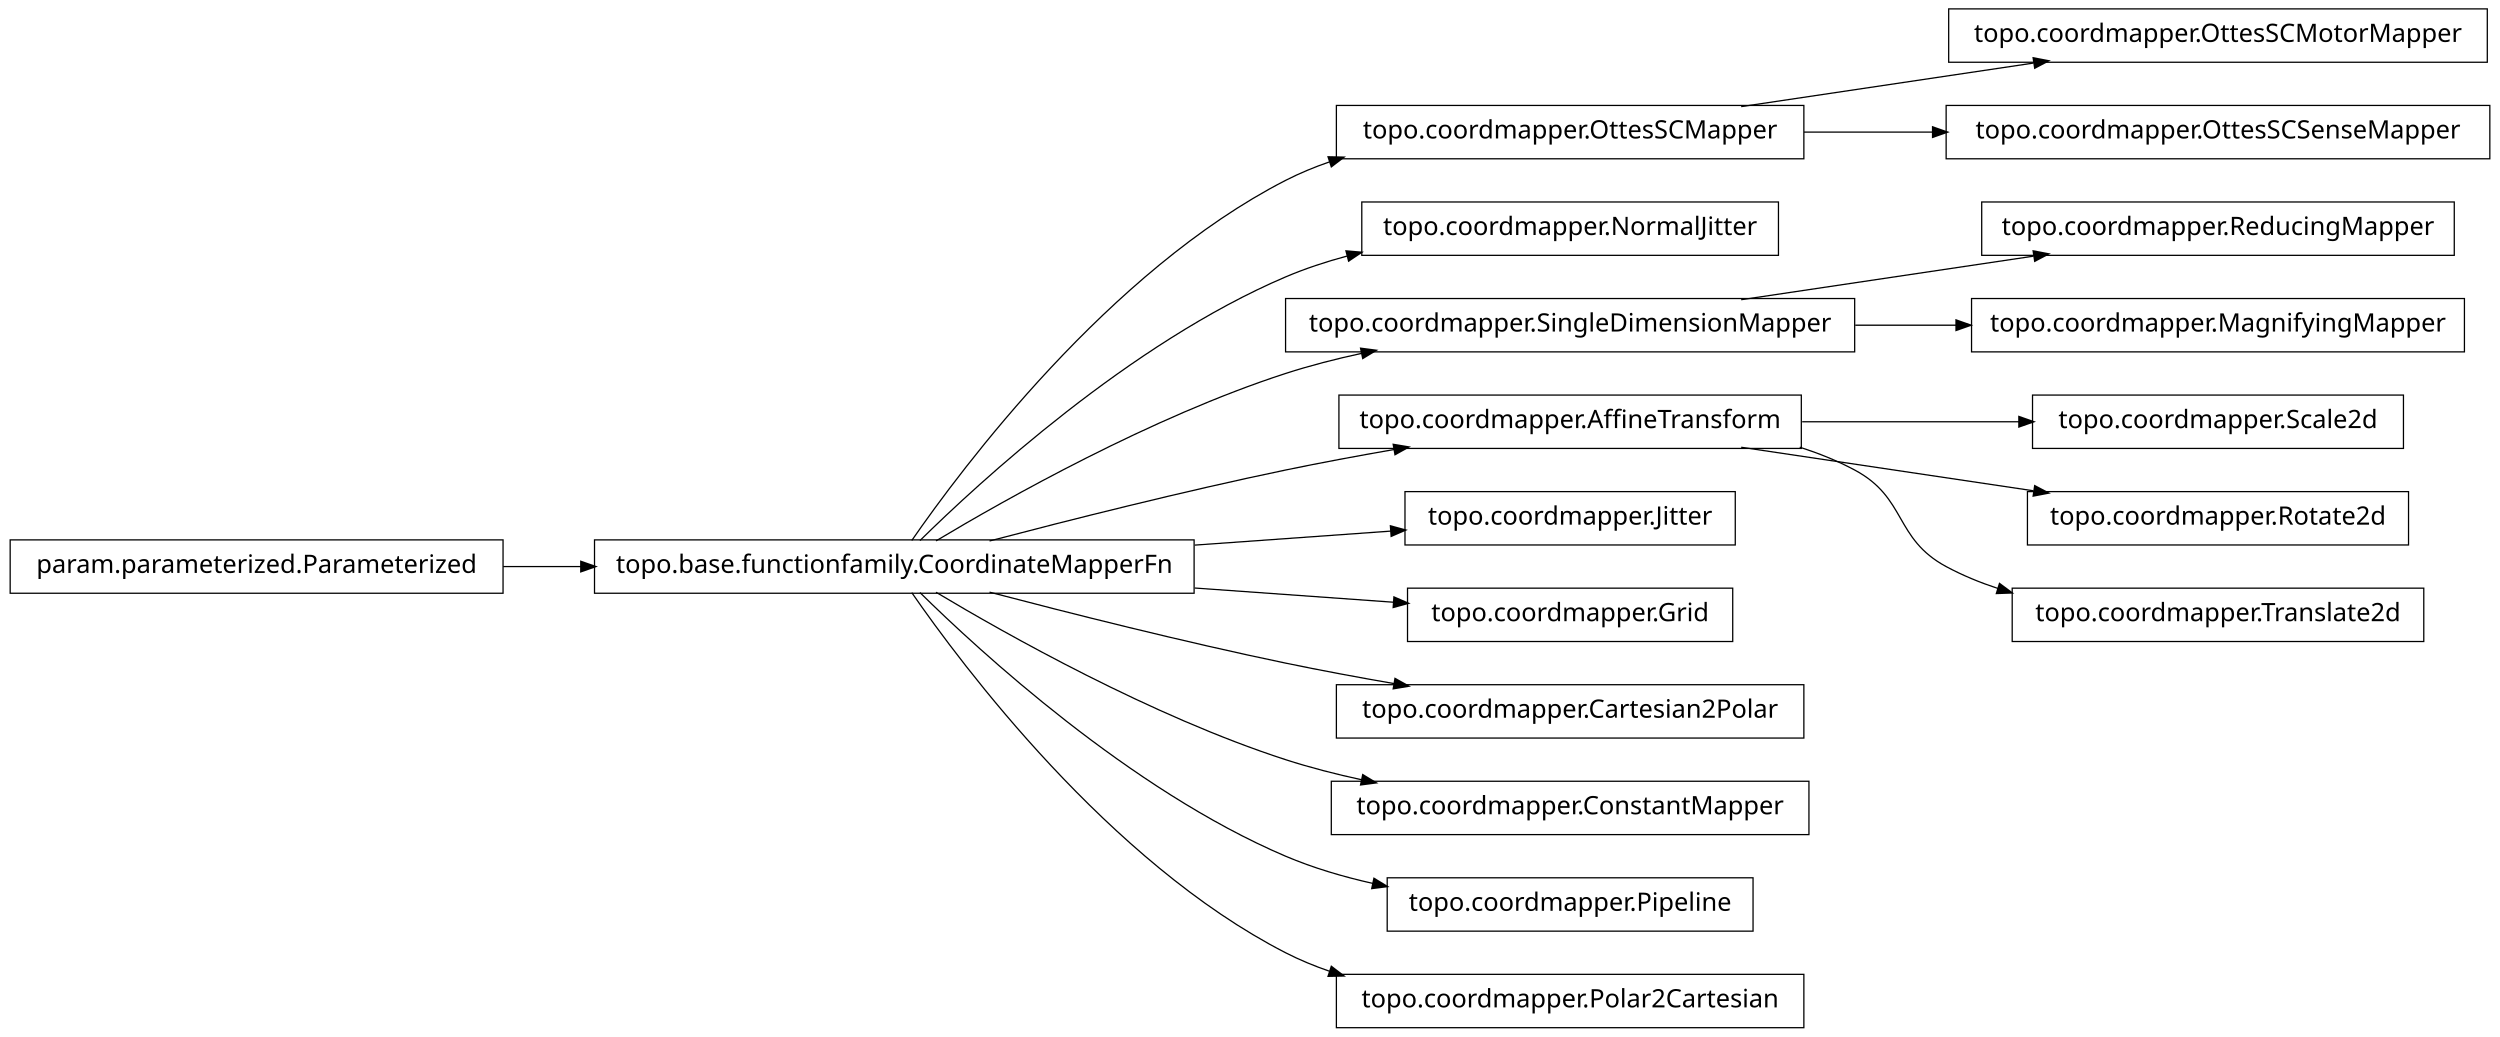
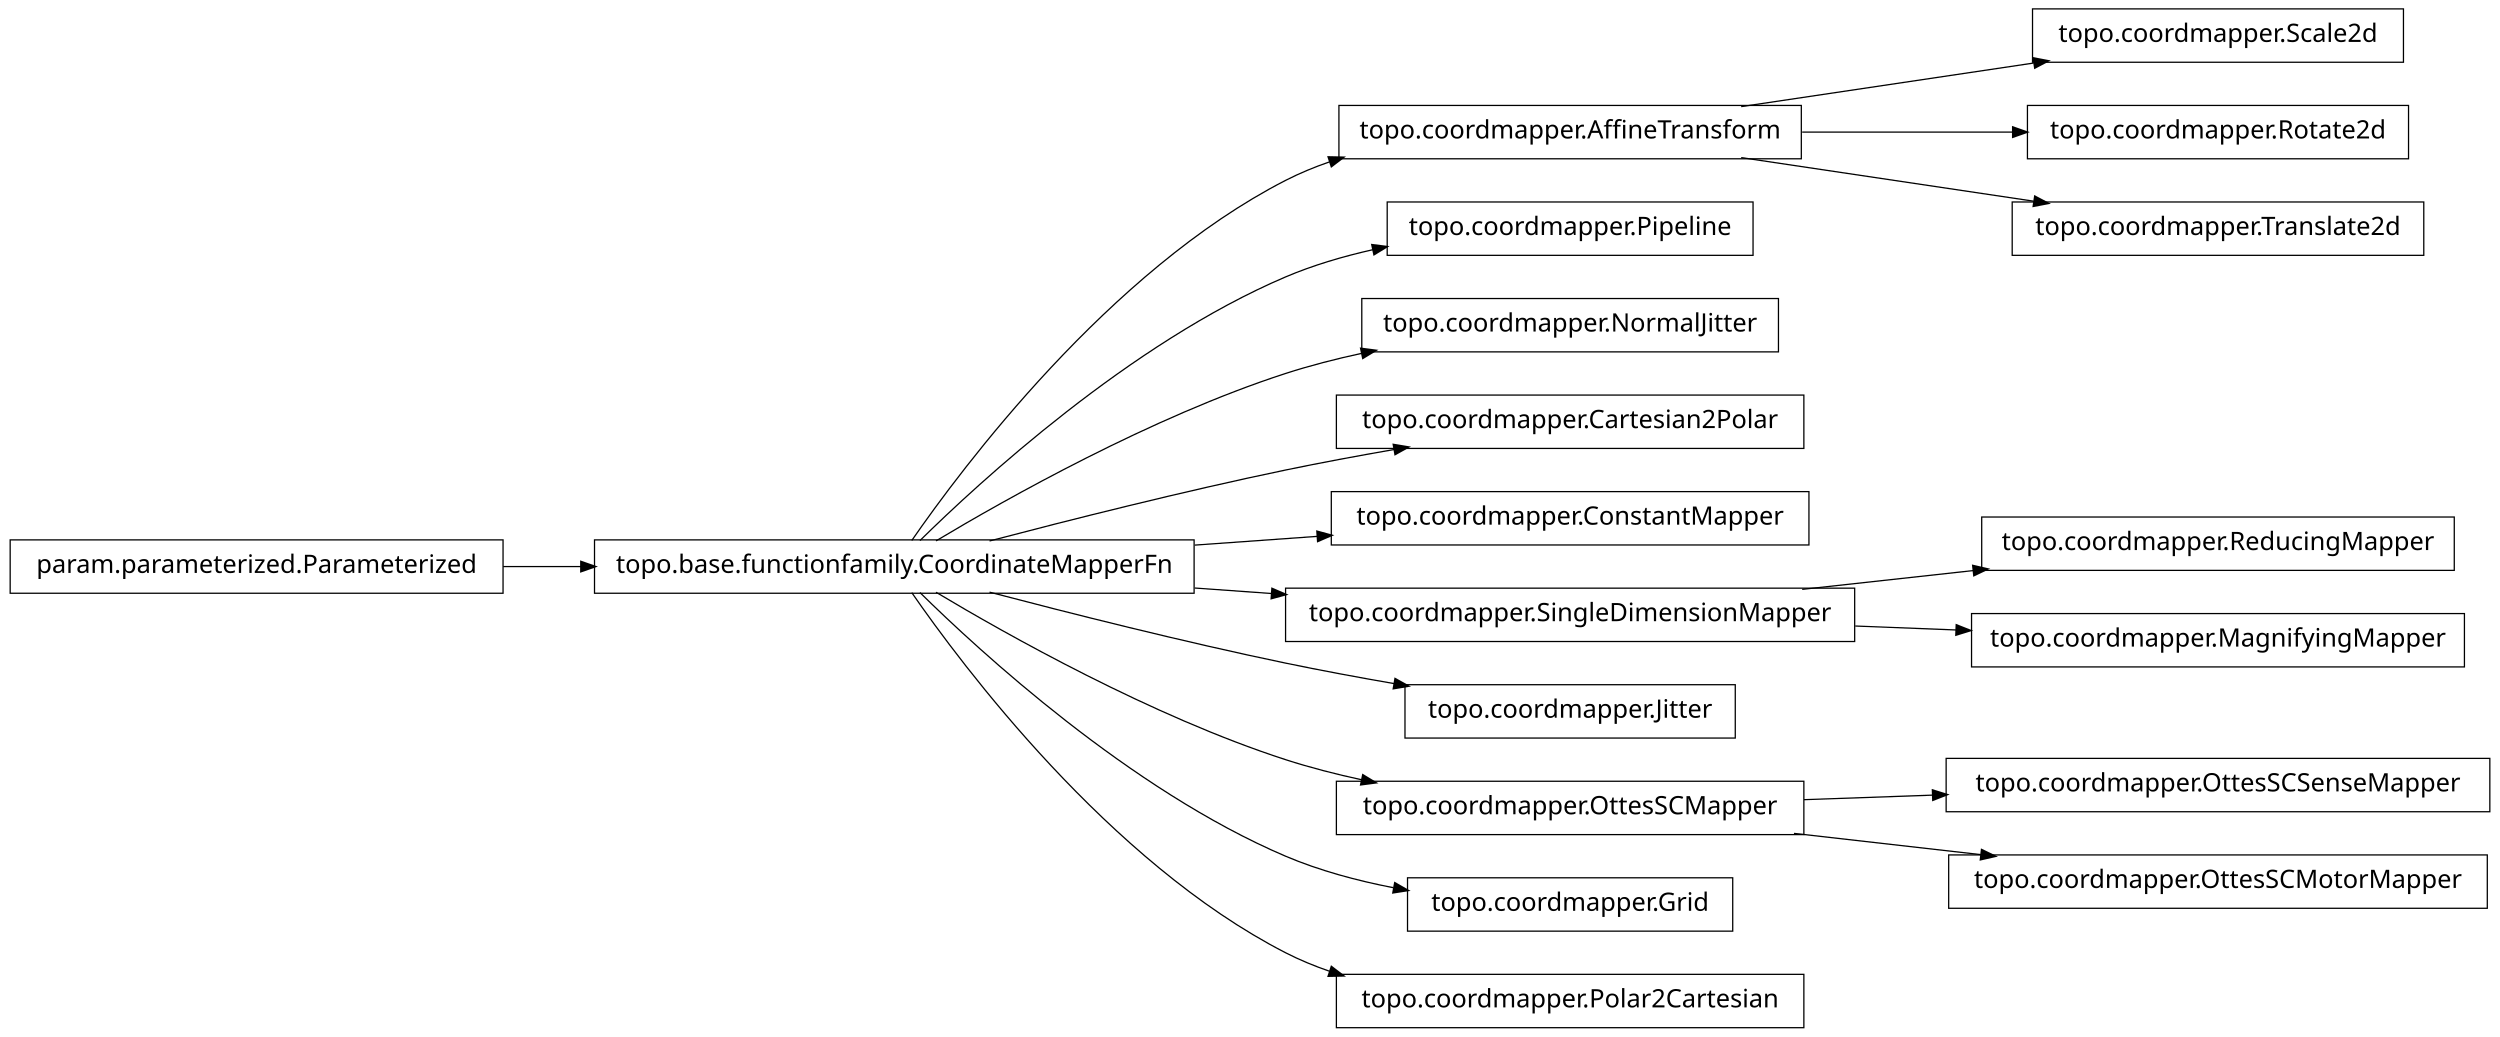
<svg xmlns="http://www.w3.org/2000/svg" width="984pt" height="408pt" viewBox="0.00 0.00 984.00 408.00">
  <g id="graph1" class="graph" transform="scale(1 1) rotate(0) translate(4 404)">
    <polygon fill="white" stroke="white" points="-4,5 -4,-404 981,-404 981,5 -4,5" />
    <g id="node1" class="node">
-       <polygon fill="none" stroke="black" stroke-width="0.5" points="706,-362.5 522,-362.5 522,-341.5 706,-341.5 706,-362.5" />
-       <text text-anchor="middle" x="614" y="-349.5" font-family="Vera" font-size="10.00">topo.coordmapper.OttesSCMapper</text>
+       <polygon fill="none" stroke="black" stroke-width="0.5" points="942,-400.5 796,-400.5 796,-379.5 942,-379.5 942,-400.5" />
+       <text text-anchor="middle" x="869" y="-387.5" font-family="Vera" font-size="10.00">topo.coordmapper.Scale2d</text>
    </g>
-     <g id="node15" class="node">
-       <polygon fill="none" stroke="black" stroke-width="0.5" points="975,-400.5 763,-400.5 763,-379.5 975,-379.5 975,-400.5" />
-       <text text-anchor="middle" x="869" y="-387.5" font-family="Vera" font-size="10.00">topo.coordmapper.OttesSCMotorMapper</text>
+     <g id="node2" class="node">
+       <polygon fill="none" stroke="black" stroke-width="0.5" points="705,-362.5 523,-362.5 523,-341.5 705,-341.5 705,-362.5" />
+       <text text-anchor="middle" x="614" y="-349.5" font-family="Vera" font-size="10.00">topo.coordmapper.AffineTransform</text>
    </g>
-     <g id="edge12" class="edge">
+     <g id="edge2" class="edge">
      <path fill="none" stroke="black" stroke-width="0.5" d="M681.332,-362.034C716.773,-367.315 760.262,-373.796 796.449,-379.189" />
      <polygon fill="black" stroke="black" points="796.53,-380.97 801.733,-379.976 797.046,-377.508 796.53,-380.97" />
    </g>
-     <g id="node23" class="node">
-       <polygon fill="none" stroke="black" stroke-width="0.5" points="976,-362.5 762,-362.5 762,-341.5 976,-341.5 976,-362.5" />
-       <text text-anchor="middle" x="869" y="-349.5" font-family="Vera" font-size="10.00">topo.coordmapper.OttesSCSenseMapper</text>
+     <g id="node4" class="node">
+       <polygon fill="none" stroke="black" stroke-width="0.5" points="944,-362.5 794,-362.5 794,-341.5 944,-341.5 944,-362.5" />
+       <text text-anchor="middle" x="869" y="-349.5" font-family="Vera" font-size="10.00">topo.coordmapper.Rotate2d</text>
    </g>
-     <g id="edge20" class="edge">
-       <path fill="none" stroke="black" stroke-width="0.5" d="M706.061,-352C722.48,-352 739.751,-352 756.661,-352" />
-       <polygon fill="black" stroke="black" points="756.896,-353.75 761.896,-352 756.896,-350.25 756.896,-353.75" />
+     <g id="edge4" class="edge">
+       <path fill="none" stroke="black" stroke-width="0.5" d="M705.341,-352C732.404,-352 761.837,-352 788.184,-352" />
+       <polygon fill="black" stroke="black" points="788.411,-353.75 793.411,-352 788.411,-350.25 788.411,-353.75" />
    </g>
-     <g id="node2" class="node">
+     <g id="node6" class="node">
+       <polygon fill="none" stroke="black" stroke-width="0.5" points="950,-324.5 788,-324.5 788,-303.5 950,-303.5 950,-324.5" />
+       <text text-anchor="middle" x="869" y="-311.5" font-family="Vera" font-size="10.00">topo.coordmapper.Translate2d</text>
+     </g>
+     <g id="edge6" class="edge">
+       <path fill="none" stroke="black" stroke-width="0.5" d="M681.332,-341.966C716.773,-336.685 760.262,-330.204 796.449,-324.811" />
+       <polygon fill="black" stroke="black" points="797.046,-326.492 801.733,-324.024 796.53,-323.03 797.046,-326.492" />
+     </g>
+     <g id="node8" class="node">
+       <polygon fill="none" stroke="black" stroke-width="0.5" points="686,-324.5 542,-324.5 542,-303.5 686,-303.5 686,-324.5" />
+       <text text-anchor="middle" x="614" y="-311.5" font-family="Vera" font-size="10.00">topo.coordmapper.Pipeline</text>
+     </g>
+     <g id="node9" class="node">
      <polygon fill="none" stroke="black" stroke-width="0.5" points="466,-191.5 230,-191.5 230,-170.5 466,-170.5 466,-191.5" />
      <text text-anchor="middle" x="348" y="-178.5" font-family="Vera" font-size="10.00">topo.base.functionfamily.CoordinateMapperFn</text>
    </g>
-     <g id="edge2" class="edge">
+     <g id="edge22" class="edge">
      <path fill="none" stroke="black" stroke-width="0.5" d="M354.877,-191.27C374.258,-219.296 432.458,-297.373 502,-333 507.485,-335.81 513.3,-338.217 519.283,-340.278" />
      <polygon fill="black" stroke="black" points="519.048,-342.042 524.344,-341.929 520.133,-338.715 519.048,-342.042" />
    </g>
-     <g id="node4" class="node">
-       <polygon fill="none" stroke="black" stroke-width="0.5" points="696,-324.5 532,-324.5 532,-303.5 696,-303.5 696,-324.5" />
-       <text text-anchor="middle" x="614" y="-311.5" font-family="Vera" font-size="10.00">topo.coordmapper.NormalJitter</text>
+     <g id="edge8" class="edge">
+       <path fill="none" stroke="black" stroke-width="0.5" d="M358.097,-191.236C381.227,-214.015 440.791,-268.931 502,-295 512.796,-299.598 524.624,-303.085 536.421,-305.73" />
+       <polygon fill="black" stroke="black" points="536.216,-307.475 541.472,-306.812 536.95,-304.053 536.216,-307.475" />
    </g>
-     <g id="edge4" class="edge">
-       <path fill="none" stroke="black" stroke-width="0.5" d="M358.097,-191.236C381.227,-214.015 440.791,-268.931 502,-295 509.663,-298.264 517.847,-300.968 526.17,-303.208" />
-       <polygon fill="black" stroke="black" points="526.088,-304.994 531.366,-304.544 526.96,-301.604 526.088,-304.994" />
+     <g id="node13" class="node">
+       <polygon fill="none" stroke="black" stroke-width="0.5" points="696,-286.5 532,-286.5 532,-265.5 696,-265.5 696,-286.5" />
+       <text text-anchor="middle" x="614" y="-273.5" font-family="Vera" font-size="10.00">topo.coordmapper.NormalJitter</text>
    </g>
-     <g id="node7" class="node">
-       <polygon fill="none" stroke="black" stroke-width="0.5" points="726,-286.5 502,-286.5 502,-265.5 726,-265.5 726,-286.5" />
-       <text text-anchor="middle" x="614" y="-273.5" font-family="Vera" font-size="10.00">topo.coordmapper.SingleDimensionMapper</text>
-     </g>
-     <g id="edge24" class="edge">
+     <g id="edge12" class="edge">
      <path fill="none" stroke="black" stroke-width="0.5" d="M364.412,-191.107C391.853,-207.535 449.243,-239.912 502,-257 511.594,-260.107 521.823,-262.732 532.052,-264.942" />
      <polygon fill="black" stroke="black" points="531.818,-266.68 537.07,-265.993 532.536,-263.255 531.818,-266.68" />
    </g>
-     <g id="node12" class="node">
-       <polygon fill="none" stroke="black" stroke-width="0.5" points="705,-248.5 523,-248.5 523,-227.5 705,-227.5 705,-248.5" />
-       <text text-anchor="middle" x="614" y="-235.5" font-family="Vera" font-size="10.00">topo.coordmapper.AffineTransform</text>
+     <g id="node15" class="node">
+       <polygon fill="none" stroke="black" stroke-width="0.5" points="706,-248.5 522,-248.5 522,-227.5 706,-227.5 706,-248.5" />
+       <text text-anchor="middle" x="614" y="-235.5" font-family="Vera" font-size="10.00">topo.coordmapper.Cartesian2Polar</text>
    </g>
-     <g id="edge28" class="edge">
+     <g id="edge14" class="edge">
      <path fill="none" stroke="black" stroke-width="0.5" d="M385.48,-191.071C416.555,-199.223 461.962,-210.676 502,-219 515.758,-221.86 530.533,-224.6 544.694,-227.065" />
      <polygon fill="black" stroke="black" points="544.656,-228.834 549.881,-227.961 545.251,-225.385 544.656,-228.834" />
    </g>
-     <g id="node21" class="node">
-       <polygon fill="none" stroke="black" stroke-width="0.5" points="679,-210.5 549,-210.5 549,-189.5 679,-189.5 679,-210.5" />
-       <text text-anchor="middle" x="614" y="-197.5" font-family="Vera" font-size="10.00">topo.coordmapper.Jitter</text>
+     <g id="node17" class="node">
+       <polygon fill="none" stroke="black" stroke-width="0.5" points="708,-210.5 520,-210.5 520,-189.5 708,-189.5 708,-210.5" />
+       <text text-anchor="middle" x="614" y="-197.5" font-family="Vera" font-size="10.00">topo.coordmapper.ConstantMapper</text>
+     </g>
+     <g id="edge16" class="edge">
+       <path fill="none" stroke="black" stroke-width="0.5" d="M466.221,-189.444C482.302,-190.593 498.675,-191.763 514.384,-192.885" />
+       <polygon fill="black" stroke="black" points="514.573,-194.652 519.685,-193.263 514.822,-191.161 514.573,-194.652" />
+     </g>
+     <g id="node19" class="node">
+       <polygon fill="none" stroke="black" stroke-width="0.5" points="726,-172.5 502,-172.5 502,-151.5 726,-151.5 726,-172.5" />
+       <text text-anchor="middle" x="614" y="-159.5" font-family="Vera" font-size="10.00">topo.coordmapper.SingleDimensionMapper</text>
    </g>
    <g id="edge18" class="edge">
-       <path fill="none" stroke="black" stroke-width="0.5" d="M466.221,-189.444C492.647,-191.332 519.861,-193.276 543.62,-194.973" />
-       <polygon fill="black" stroke="black" points="543.524,-196.72 548.636,-195.331 543.774,-193.229 543.524,-196.72" />
+       <path fill="none" stroke="black" stroke-width="0.5" d="M466.221,-172.556C476.264,-171.838 486.421,-171.113 496.459,-170.396" />
+       <polygon fill="black" stroke="black" points="496.834,-172.124 501.697,-170.022 496.585,-168.632 496.834,-172.124" />
    </g>
-     <g id="node25" class="node">
-       <polygon fill="none" stroke="black" stroke-width="0.5" points="678,-172.5 550,-172.5 550,-151.5 678,-151.5 678,-172.5" />
-       <text text-anchor="middle" x="614" y="-159.5" font-family="Vera" font-size="10.00">topo.coordmapper.Grid</text>
+     <g id="node21" class="node">
+       <polygon fill="none" stroke="black" stroke-width="0.5" points="679,-134.5 549,-134.5 549,-113.5 679,-113.5 679,-134.5" />
+       <text text-anchor="middle" x="614" y="-121.5" font-family="Vera" font-size="10.00">topo.coordmapper.Jitter</text>
    </g>
-     <g id="edge22" class="edge">
-       <path fill="none" stroke="black" stroke-width="0.5" d="M466.221,-172.556C493.035,-170.64 520.661,-168.667 544.666,-166.952" />
-       <polygon fill="black" stroke="black" points="544.869,-168.692 549.732,-166.591 544.62,-165.201 544.869,-168.692" />
-     </g>
-     <g id="node30" class="node">
-       <polygon fill="none" stroke="black" stroke-width="0.5" points="706,-134.5 522,-134.5 522,-113.5 706,-113.5 706,-134.5" />
-       <text text-anchor="middle" x="614" y="-121.5" font-family="Vera" font-size="10.00">topo.coordmapper.Cartesian2Polar</text>
-     </g>
-     <g id="edge30" class="edge">
+     <g id="edge20" class="edge">
      <path fill="none" stroke="black" stroke-width="0.5" d="M385.48,-170.929C416.555,-162.777 461.962,-151.324 502,-143 515.758,-140.14 530.533,-137.4 544.694,-134.935" />
      <polygon fill="black" stroke="black" points="545.251,-136.615 549.881,-134.039 544.656,-133.166 545.251,-136.615" />
    </g>
-     <g id="node32" class="node">
-       <polygon fill="none" stroke="black" stroke-width="0.5" points="708,-96.5 520,-96.5 520,-75.5 708,-75.5 708,-96.5" />
-       <text text-anchor="middle" x="614" y="-83.5" font-family="Vera" font-size="10.00">topo.coordmapper.ConstantMapper</text>
+     <g id="node24" class="node">
+       <polygon fill="none" stroke="black" stroke-width="0.5" points="706,-96.5 522,-96.5 522,-75.5 706,-75.5 706,-96.5" />
+       <text text-anchor="middle" x="614" y="-83.5" font-family="Vera" font-size="10.00">topo.coordmapper.OttesSCMapper</text>
    </g>
-     <g id="edge32" class="edge">
+     <g id="edge24" class="edge">
      <path fill="none" stroke="black" stroke-width="0.5" d="M364.412,-170.893C391.853,-154.465 449.243,-122.088 502,-105 511.594,-101.893 521.823,-99.268 532.052,-97.058" />
      <polygon fill="black" stroke="black" points="532.536,-98.745 537.07,-96.007 531.818,-95.32 532.536,-98.745" />
    </g>
-     <g id="node34" class="node">
-       <polygon fill="none" stroke="black" stroke-width="0.5" points="686,-58.5 542,-58.5 542,-37.5 686,-37.5 686,-58.5" />
-       <text text-anchor="middle" x="614" y="-45.5" font-family="Vera" font-size="10.00">topo.coordmapper.Pipeline</text>
+     <g id="node26" class="node">
+       <polygon fill="none" stroke="black" stroke-width="0.5" points="678,-58.5 550,-58.5 550,-37.5 678,-37.5 678,-58.5" />
+       <text text-anchor="middle" x="614" y="-45.5" font-family="Vera" font-size="10.00">topo.coordmapper.Grid</text>
    </g>
-     <g id="edge34" class="edge">
-       <path fill="none" stroke="black" stroke-width="0.5" d="M358.097,-170.764C381.227,-147.985 440.791,-93.069 502,-67 512.796,-62.402 524.624,-58.915 536.421,-56.27" />
-       <polygon fill="black" stroke="black" points="536.95,-57.947 541.472,-55.188 536.216,-54.525 536.95,-57.947" />
+     <g id="edge26" class="edge">
+       <path fill="none" stroke="black" stroke-width="0.5" d="M358.097,-170.764C381.227,-147.985 440.791,-93.069 502,-67 515.252,-61.356 530.057,-57.386 544.452,-54.594" />
+       <polygon fill="black" stroke="black" points="545.135,-56.248 549.733,-53.618 544.498,-52.806 545.135,-56.248" />
    </g>
-     <g id="node36" class="node">
+     <g id="node28" class="node">
      <polygon fill="none" stroke="black" stroke-width="0.5" points="706,-20.5 522,-20.5 522,0.5 706,0.5 706,-20.5" />
      <text text-anchor="middle" x="614" y="-7.5" font-family="Vera" font-size="10.00">topo.coordmapper.Polar2Cartesian</text>
    </g>
-     <g id="edge36" class="edge">
+     <g id="edge28" class="edge">
      <path fill="none" stroke="black" stroke-width="0.5" d="M354.877,-170.73C374.258,-142.704 432.458,-64.627 502,-29 507.485,-26.19 513.3,-23.783 519.283,-21.722" />
      <polygon fill="black" stroke="black" points="520.133,-23.285 524.344,-20.071 519.048,-19.958 520.133,-23.285" />
    </g>
-     <g id="node6" class="node">
-       <polygon fill="none" stroke="black" stroke-width="0.5" points="962,-324.5 776,-324.5 776,-303.5 962,-303.5 962,-324.5" />
-       <text text-anchor="middle" x="869" y="-311.5" font-family="Vera" font-size="10.00">topo.coordmapper.ReducingMapper</text>
-     </g>
-     <g id="edge6" class="edge">
-       <path fill="none" stroke="black" stroke-width="0.5" d="M681.332,-286.034C716.773,-291.315 760.262,-297.796 796.449,-303.189" />
-       <polygon fill="black" stroke="black" points="796.53,-304.97 801.733,-303.976 797.046,-301.508 796.53,-304.97" />
-     </g>
-     <g id="node9" class="node">
-       <polygon fill="none" stroke="black" stroke-width="0.5" points="966,-286.5 772,-286.5 772,-265.5 966,-265.5 966,-286.5" />
-       <text text-anchor="middle" x="869" y="-273.5" font-family="Vera" font-size="10.00">topo.coordmapper.MagnifyingMapper</text>
-     </g>
-     <g id="edge8" class="edge">
-       <path fill="none" stroke="black" stroke-width="0.5" d="M726.218,-276C739.429,-276 752.863,-276 765.941,-276" />
-       <polygon fill="black" stroke="black" points="766.128,-277.75 771.128,-276 766.128,-274.25 766.128,-277.75" />
-     </g>
    <g id="node11" class="node">
-       <polygon fill="none" stroke="black" stroke-width="0.5" points="942,-248.5 796,-248.5 796,-227.5 942,-227.5 942,-248.5" />
-       <text text-anchor="middle" x="869" y="-235.5" font-family="Vera" font-size="10.00">topo.coordmapper.Scale2d</text>
-     </g>
-     <g id="edge10" class="edge">
-       <path fill="none" stroke="black" stroke-width="0.5" d="M705.341,-238C733.324,-238 763.841,-238 790.86,-238" />
-       <polygon fill="black" stroke="black" points="790.863,-239.75 795.863,-238 790.863,-236.25 790.863,-239.75" />
-     </g>
-     <g id="node17" class="node">
-       <polygon fill="none" stroke="black" stroke-width="0.5" points="944,-210.5 794,-210.5 794,-189.5 944,-189.5 944,-210.5" />
-       <text text-anchor="middle" x="869" y="-197.5" font-family="Vera" font-size="10.00">topo.coordmapper.Rotate2d</text>
-     </g>
-     <g id="edge14" class="edge">
-       <path fill="none" stroke="black" stroke-width="0.5" d="M681.332,-227.966C716.773,-222.685 760.262,-216.204 796.449,-210.811" />
-       <polygon fill="black" stroke="black" points="797.046,-212.492 801.733,-210.024 796.53,-209.03 797.046,-212.492" />
-     </g>
-     <g id="node19" class="node">
-       <polygon fill="none" stroke="black" stroke-width="0.5" points="950,-172.5 788,-172.5 788,-151.5 950,-151.5 950,-172.5" />
-       <text text-anchor="middle" x="869" y="-159.5" font-family="Vera" font-size="10.00">topo.coordmapper.Translate2d</text>
-     </g>
-     <g id="edge16" class="edge">
-       <path fill="none" stroke="black" stroke-width="0.5" d="M704.367,-227.995C711.897,-225.58 719.214,-222.621 726,-219 746.524,-208.046 741.518,-192.032 762,-181 768.411,-177.547 775.32,-174.703 782.433,-172.364" />
-       <polygon fill="black" stroke="black" points="783.131,-173.979 787.385,-170.823 782.091,-170.637 783.131,-173.979" />
-     </g>
-     <g id="node14" class="node">
      <polygon fill="none" stroke="black" stroke-width="0.5" points="194,-191.5 5.68434e-14,-191.5 0,-170.5 194,-170.5 194,-191.5" />
      <text text-anchor="middle" x="97" y="-178.5" font-family="Vera" font-size="10.00">param.parameterized.Parameterized</text>
    </g>
-     <g id="edge26" class="edge">
+     <g id="edge10" class="edge">
      <path fill="none" stroke="black" stroke-width="0.5" d="M194.043,-181C204.12,-181 214.455,-181 224.77,-181" />
      <polygon fill="black" stroke="black" points="224.831,-182.75 229.831,-181 224.831,-179.25 224.831,-182.75" />
    </g>
+     <g id="node32" class="node">
+       <polygon fill="none" stroke="black" stroke-width="0.5" points="962,-200.5 776,-200.5 776,-179.5 962,-179.5 962,-200.5" />
+       <text text-anchor="middle" x="869" y="-187.5" font-family="Vera" font-size="10.00">topo.coordmapper.ReducingMapper</text>
+     </g>
+     <g id="edge32" class="edge">
+       <path fill="none" stroke="black" stroke-width="0.5" d="M705.341,-172.03C727.263,-174.437 750.739,-177.015 772.872,-179.445" />
+       <polygon fill="black" stroke="black" points="772.708,-181.187 777.869,-179.993 773.09,-177.708 772.708,-181.187" />
+     </g>
+     <g id="node34" class="node">
+       <polygon fill="none" stroke="black" stroke-width="0.5" points="966,-162.5 772,-162.5 772,-141.5 966,-141.5 966,-162.5" />
+       <text text-anchor="middle" x="869" y="-149.5" font-family="Vera" font-size="10.00">topo.coordmapper.MagnifyingMapper</text>
+     </g>
+     <g id="edge34" class="edge">
+       <path fill="none" stroke="black" stroke-width="0.5" d="M726.218,-157.599C739.429,-157.081 752.863,-156.554 765.941,-156.042" />
+       <polygon fill="black" stroke="black" points="766.201,-157.783 771.128,-155.838 766.063,-154.285 766.201,-157.783" />
+     </g>
+     <g id="node30" class="node">
+       <polygon fill="none" stroke="black" stroke-width="0.5" points="976,-105.5 762,-105.5 762,-84.5 976,-84.5 976,-105.5" />
+       <text text-anchor="middle" x="869" y="-92.5" font-family="Vera" font-size="10.00">topo.coordmapper.OttesSCSenseMapper</text>
+     </g>
+     <g id="edge30" class="edge">
+       <path fill="none" stroke="black" stroke-width="0.5" d="M706.061,-89.249C722.48,-89.829 739.751,-90.438 756.661,-91.035" />
+       <polygon fill="black" stroke="black" points="756.838,-92.792 761.896,-91.22 756.961,-89.294 756.838,-92.792" />
+     </g>
+     <g id="node36" class="node">
+       <polygon fill="none" stroke="black" stroke-width="0.5" points="975,-67.5 763,-67.5 763,-46.5 975,-46.5 975,-67.5" />
+       <text text-anchor="middle" x="869" y="-54.5" font-family="Vera" font-size="10.00">topo.coordmapper.OttesSCMotorMapper</text>
+     </g>
+     <g id="edge36" class="edge">
+       <path fill="none" stroke="black" stroke-width="0.5" d="M702.114,-75.979C725.902,-73.274 751.719,-70.338 775.777,-67.602" />
+       <polygon fill="black" stroke="black" points="776.113,-69.325 780.883,-67.021 775.717,-65.847 776.113,-69.325" />
+     </g>
  </g>
</svg>
